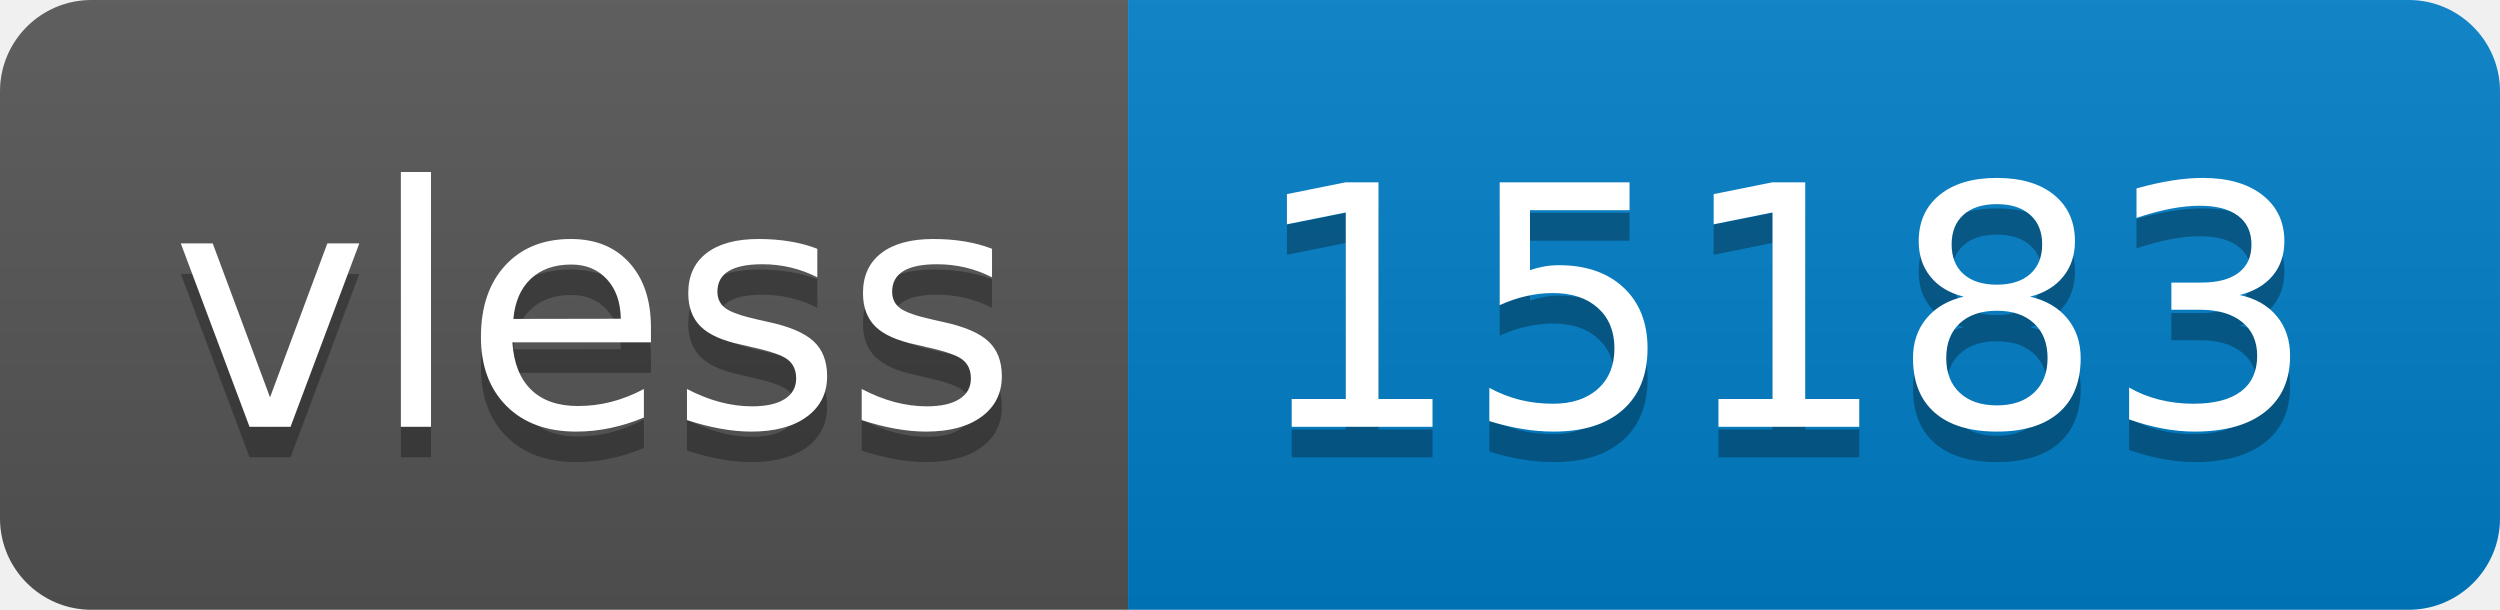
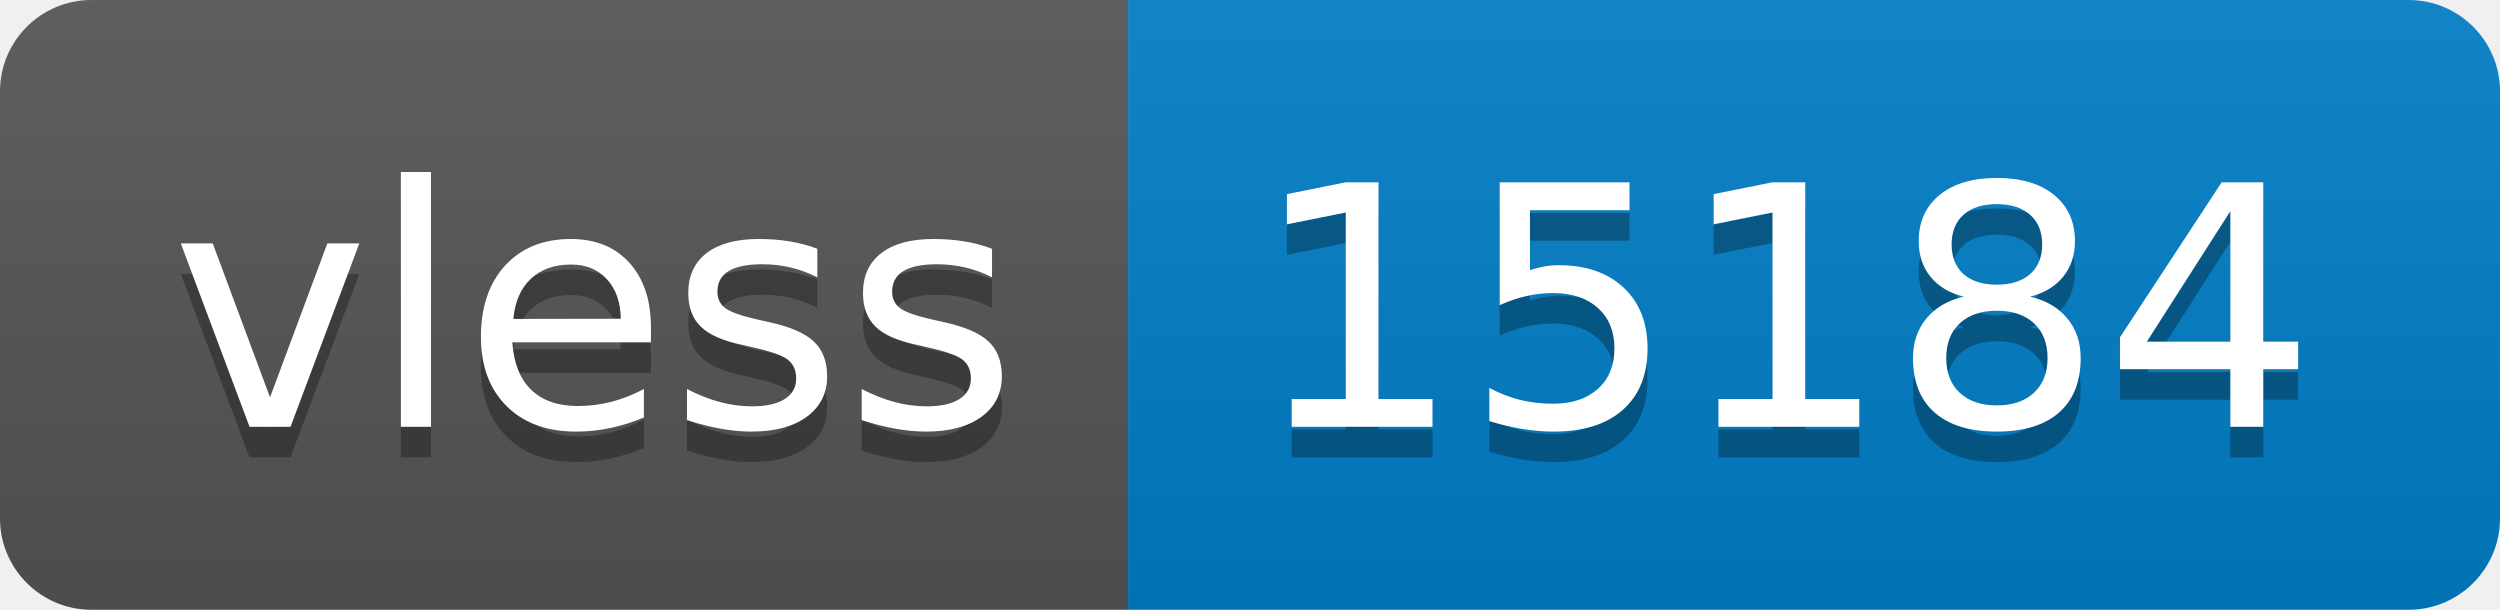
- <svg xmlns="http://www.w3.org/2000/svg" width="82" height="20" role="img" aria-label="vless: 15183">
+ <svg xmlns="http://www.w3.org/2000/svg" width="82" height="20" role="img" aria-label="vless: 15184">
  <linearGradient id="s" x2="0" y2="100%">
    <stop offset="0" stop-color="#bbb" stop-opacity=".1" />
    <stop offset="1" stop-opacity=".1" />
  </linearGradient>
  <clipPath id="r">
    <rect width="82" height="20" rx="3" fill="#fff" />
  </clipPath>
  <g clip-path="url(#r)">
    <rect width="37" height="20" fill="#555" />
    <rect x="37" width="45" height="20" fill="#007ec6" />
    <rect width="82" height="20" fill="url(#s)" />
  </g>
  <g fill="#fff" text-anchor="middle" font-family="Verdana,Geneva,DejaVu Sans,sans-serif" text-rendering="geometricPrecision" font-size="110">
    <text aria-hidden="true" x="195" y="150" fill="#010101" fill-opacity=".3" transform="scale(.1)" textLength="270">vless</text>
    <text x="195" y="140" transform="scale(.1)" fill="#fff" textLength="270">vless</text>
-     <text aria-hidden="true" x="585" y="150" fill="#010101" fill-opacity=".3" transform="scale(.1)" textLength="350">15183</text>
-     <text x="585" y="140" transform="scale(.1)" fill="#fff" textLength="350">15183</text>
+     <text aria-hidden="true" x="585" y="150" fill="#010101" fill-opacity=".3" transform="scale(.1)" textLength="350">15184</text>
+     <text x="585" y="140" transform="scale(.1)" fill="#fff" textLength="350">15184</text>
  </g>
</svg>
